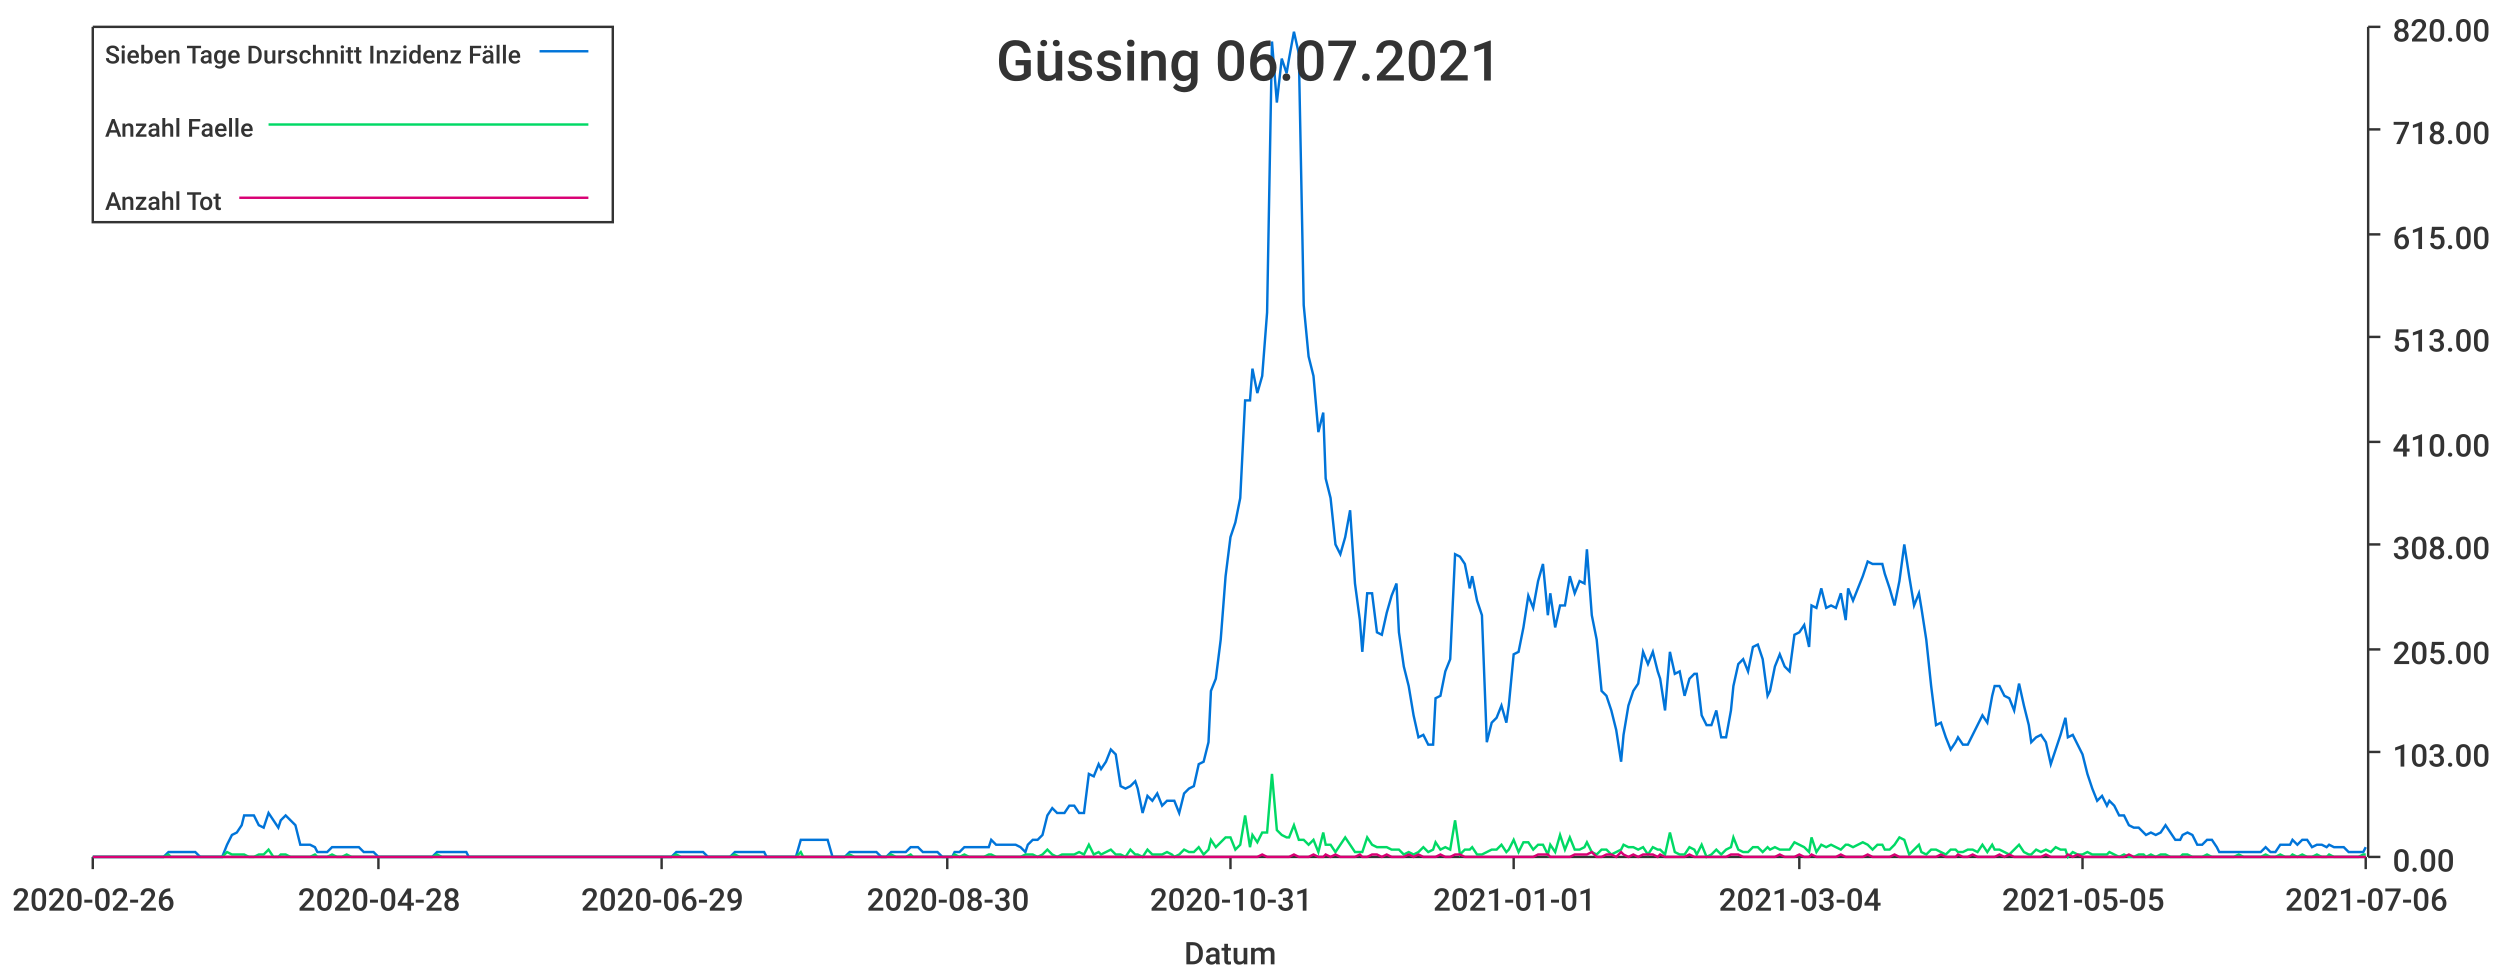
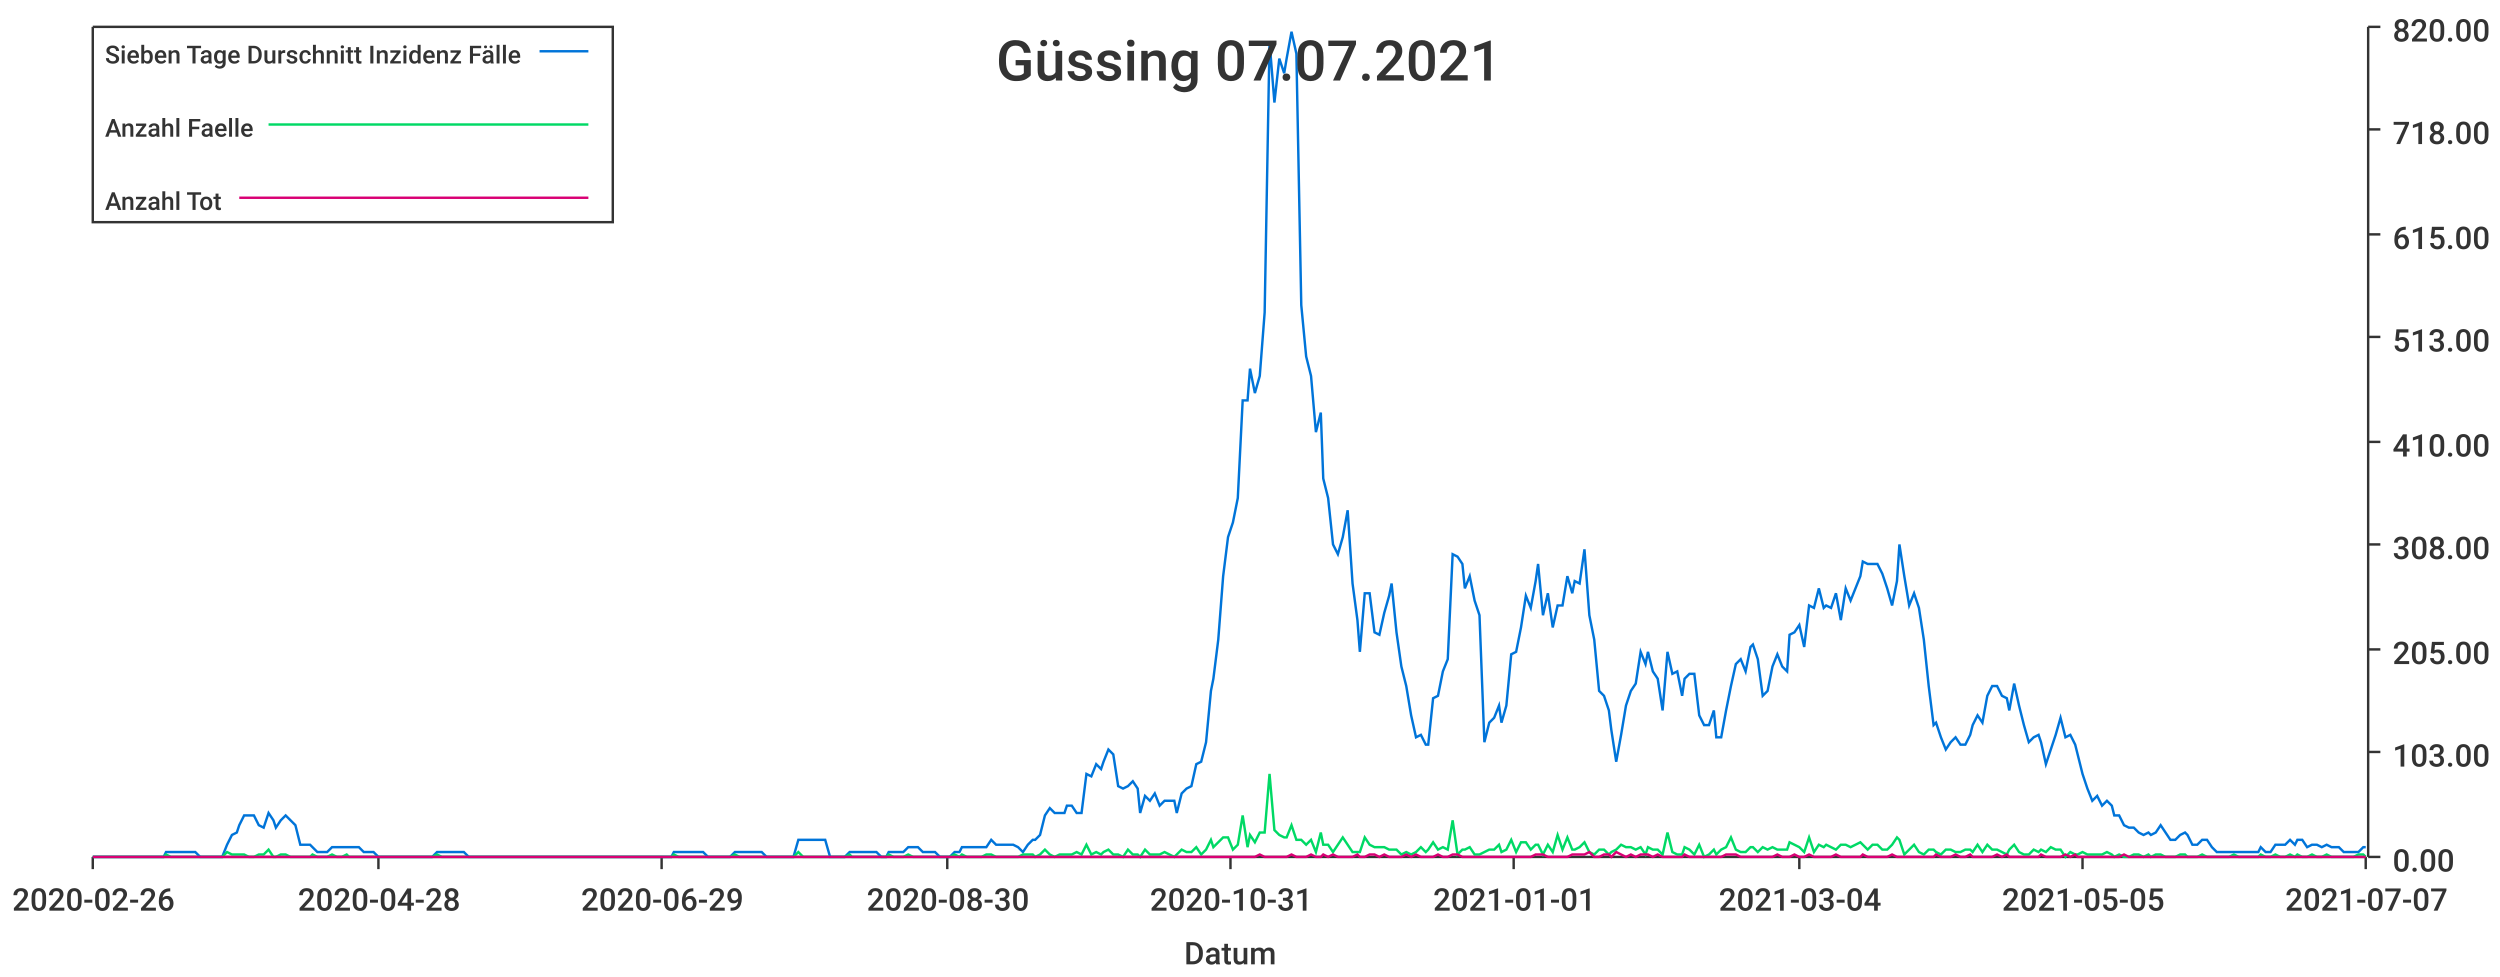
<svg xmlns="http://www.w3.org/2000/svg" width="1024" height="400">\n<path d="M 0 0 L 1024 0 L 1024 400 L 0 400 L 0 0" style="stroke-width:0;stroke:rgba(255,255,255,1.0);fill:rgba(255,255,255,1.0)" />
  <path d="M 38 11 L 969 11 L 969 351 L 38 351 L 38 11" style="stroke-width:0;stroke:rgba(255,255,255,1.0);fill:rgba(255,255,255,1.0)" />
  <path d="M 38 351 L 969 351" style="stroke-width:1;stroke:rgba(51,51,51,1.0);fill:none" />
  <path d="M 38 351 L 38 356" style="stroke-width:1;stroke:rgba(51,51,51,1.0);fill:none" />
  <text x="5" y="373" style="stroke-width:0;stroke:none;fill:rgba(51,51,51,1.0);font-size:12.8px;font-family:'Roboto Medium',sans-serif">2020-02-26</text>
  <path d="M 155 351 L 155 356" style="stroke-width:1;stroke:rgba(51,51,51,1.0);fill:none" />
  <text x="122" y="373" style="stroke-width:0;stroke:none;fill:rgba(51,51,51,1.0);font-size:12.8px;font-family:'Roboto Medium',sans-serif">2020-04-28</text>
  <path d="M 271 351 L 271 356" style="stroke-width:1;stroke:rgba(51,51,51,1.0);fill:none" />
  <text x="238" y="373" style="stroke-width:0;stroke:none;fill:rgba(51,51,51,1.0);font-size:12.8px;font-family:'Roboto Medium',sans-serif">2020-06-29</text>
  <path d="M 388 351 L 388 356" style="stroke-width:1;stroke:rgba(51,51,51,1.0);fill:none" />
  <text x="355" y="373" style="stroke-width:0;stroke:none;fill:rgba(51,51,51,1.0);font-size:12.8px;font-family:'Roboto Medium',sans-serif">2020-08-30</text>
  <path d="M 504 351 L 504 356" style="stroke-width:1;stroke:rgba(51,51,51,1.0);fill:none" />
  <text x="471" y="373" style="stroke-width:0;stroke:none;fill:rgba(51,51,51,1.0);font-size:12.8px;font-family:'Roboto Medium',sans-serif">2020-10-31</text>
  <path d="M 620 351 L 620 356" style="stroke-width:1;stroke:rgba(51,51,51,1.0);fill:none" />
  <text x="587" y="373" style="stroke-width:0;stroke:none;fill:rgba(51,51,51,1.0);font-size:12.8px;font-family:'Roboto Medium',sans-serif">2021-01-01</text>
  <path d="M 737 351 L 737 356" style="stroke-width:1;stroke:rgba(51,51,51,1.0);fill:none" />
  <text x="704" y="373" style="stroke-width:0;stroke:none;fill:rgba(51,51,51,1.0);font-size:12.8px;font-family:'Roboto Medium',sans-serif">2021-03-04</text>
  <path d="M 853 351 L 853 356" style="stroke-width:1;stroke:rgba(51,51,51,1.0);fill:none" />
  <text x="820" y="373" style="stroke-width:0;stroke:none;fill:rgba(51,51,51,1.0);font-size:12.8px;font-family:'Roboto Medium',sans-serif">2021-05-05</text>
  <path d="M 969 351 L 969 356" style="stroke-width:1;stroke:rgba(51,51,51,1.0);fill:none" />
-   <text x="936" y="373" style="stroke-width:0;stroke:none;fill:rgba(51,51,51,1.0);font-size:12.8px;font-family:'Roboto Medium',sans-serif">2021-07-06</text>
+   <text x="936" y="373" style="stroke-width:0;stroke:none;fill:rgba(51,51,51,1.0);font-size:12.8px;font-family:'Roboto Medium',sans-serif">2021-07-07</text>
  <text x="485" y="395" style="stroke-width:0;stroke:none;fill:rgba(51,51,51,1.0);font-size:12.8px;font-family:'Roboto Medium',sans-serif">Datum</text>
  <path d="M 970 351 L 970 11" style="stroke-width:1;stroke:rgba(51,51,51,1.0);fill:none" />
  <path d="M 970 351 L 975 351" style="stroke-width:1;stroke:rgba(51,51,51,1.0);fill:none" />
  <text x="980" y="357" style="stroke-width:0;stroke:none;fill:rgba(51,51,51,1.0);font-size:12.8px;font-family:'Roboto Medium',sans-serif">0.00</text>
  <path d="M 970 308 L 975 308" style="stroke-width:1;stroke:rgba(51,51,51,1.0);fill:none" />
  <text x="980" y="314" style="stroke-width:0;stroke:none;fill:rgba(51,51,51,1.0);font-size:12.8px;font-family:'Roboto Medium',sans-serif">103.00</text>
  <path d="M 970 266 L 975 266" style="stroke-width:1;stroke:rgba(51,51,51,1.0);fill:none" />
  <text x="980" y="272" style="stroke-width:0;stroke:none;fill:rgba(51,51,51,1.0);font-size:12.8px;font-family:'Roboto Medium',sans-serif">205.00</text>
  <path d="M 970 223 L 975 223" style="stroke-width:1;stroke:rgba(51,51,51,1.0);fill:none" />
  <text x="980" y="229" style="stroke-width:0;stroke:none;fill:rgba(51,51,51,1.0);font-size:12.8px;font-family:'Roboto Medium',sans-serif">308.00</text>
  <path d="M 970 181 L 975 181" style="stroke-width:1;stroke:rgba(51,51,51,1.0);fill:none" />
  <text x="980" y="187" style="stroke-width:0;stroke:none;fill:rgba(51,51,51,1.0);font-size:12.8px;font-family:'Roboto Medium',sans-serif">410.00</text>
  <path d="M 970 138 L 975 138" style="stroke-width:1;stroke:rgba(51,51,51,1.0);fill:none" />
  <text x="980" y="144" style="stroke-width:0;stroke:none;fill:rgba(51,51,51,1.0);font-size:12.8px;font-family:'Roboto Medium',sans-serif">513.00</text>
  <path d="M 970 96 L 975 96" style="stroke-width:1;stroke:rgba(51,51,51,1.0);fill:none" />
  <text x="980" y="102" style="stroke-width:0;stroke:none;fill:rgba(51,51,51,1.0);font-size:12.8px;font-family:'Roboto Medium',sans-serif">615.00</text>
  <path d="M 970 53 L 975 53" style="stroke-width:1;stroke:rgba(51,51,51,1.0);fill:none" />
  <text x="980" y="59" style="stroke-width:0;stroke:none;fill:rgba(51,51,51,1.0);font-size:12.8px;font-family:'Roboto Medium',sans-serif">718.00</text>
  <path d="M 970 11 L 975 11" style="stroke-width:1;stroke:rgba(51,51,51,1.0);fill:none" />
  <text x="980" y="17" style="stroke-width:0;stroke:none;fill:rgba(51,51,51,1.0);font-size:12.8px;font-family:'Roboto Medium',sans-serif">820.00</text>
-   <path d="M 38 351 L 40 351 L 42 351 L 44 351 L 46 351 L 48 351 L 50 351 L 52 351 L 54 351 L 55 351 L 57 351 L 59 351 L 61 351 L 63 351 L 65 351 L 67 351 L 69 349 L 70 349 L 72 349 L 74 349 L 76 349 L 78 349 L 80 349 L 82 351 L 84 351 L 85 351 L 87 351 L 89 351 L 91 351 L 93 346 L 95 342 L 97 341 L 99 338 L 100 334 L 102 334 L 104 334 L 106 338 L 108 339 L 110 333 L 112 336 L 114 339 L 115 336 L 117 334 L 119 336 L 121 338 L 123 346 L 125 346 L 127 346 L 129 347 L 130 349 L 132 349 L 134 349 L 136 347 L 138 347 L 140 347 L 142 347 L 144 347 L 145 347 L 147 347 L 149 349 L 151 349 L 153 349 L 155 351 L 157 351 L 159 351 L 161 351 L 162 351 L 164 351 L 166 351 L 168 351 L 170 351 L 172 351 L 174 351 L 176 351 L 177 351 L 179 349 L 181 349 L 183 349 L 185 349 L 187 349 L 189 349 L 191 349 L 192 351 L 194 351 L 196 351 L 198 351 L 200 351 L 202 351 L 204 351 L 206 351 L 207 351 L 209 351 L 211 351 L 213 351 L 215 351 L 217 351 L 219 351 L 221 351 L 222 351 L 224 351 L 226 351 L 228 351 L 230 351 L 232 351 L 234 351 L 236 351 L 237 351 L 239 351 L 241 351 L 243 351 L 245 351 L 247 351 L 249 351 L 251 351 L 252 351 L 254 351 L 256 351 L 258 351 L 260 351 L 262 351 L 264 351 L 266 351 L 267 351 L 269 351 L 271 351 L 273 351 L 275 351 L 277 349 L 279 349 L 281 349 L 283 349 L 284 349 L 286 349 L 288 349 L 290 351 L 292 351 L 294 351 L 296 351 L 298 351 L 299 351 L 301 349 L 303 349 L 305 349 L 307 349 L 309 349 L 311 349 L 313 349 L 314 351 L 316 351 L 318 351 L 320 351 L 322 351 L 324 351 L 326 351 L 328 344 L 329 344 L 331 344 L 333 344 L 335 344 L 337 344 L 339 344 L 341 351 L 343 351 L 344 351 L 346 351 L 348 349 L 350 349 L 352 349 L 354 349 L 356 349 L 358 349 L 359 349 L 361 351 L 363 351 L 365 349 L 367 349 L 369 349 L 371 349 L 373 347 L 374 347 L 376 347 L 378 349 L 380 349 L 382 349 L 384 349 L 386 351 L 388 351 L 390 351 L 391 349 L 393 349 L 395 347 L 397 347 L 399 347 L 401 347 L 403 347 L 405 347 L 406 344 L 408 346 L 410 346 L 412 346 L 414 346 L 416 346 L 418 347 L 420 349 L 421 346 L 423 344 L 425 344 L 427 342 L 429 334 L 431 331 L 433 333 L 435 333 L 436 333 L 438 330 L 440 330 L 442 333 L 444 333 L 446 317 L 448 318 L 450 313 L 451 315 L 453 312 L 455 307 L 457 309 L 459 322 L 461 323 L 463 322 L 465 320 L 466 323 L 468 333 L 470 326 L 472 328 L 474 325 L 476 330 L 478 328 L 480 328 L 481 328 L 483 333 L 485 325 L 487 323 L 489 322 L 491 313 L 493 312 L 495 304 L 496 283 L 498 278 L 500 262 L 502 236 L 504 220 L 506 214 L 508 204 L 510 164 L 512 164 L 513 151 L 515 161 L 517 154 L 519 128 L 521 17 L 523 42 L 525 24 L 527 30 L 528 24 L 530 13 L 532 22 L 534 125 L 536 146 L 538 154 L 540 177 L 542 169 L 543 196 L 545 204 L 547 223 L 549 227 L 551 220 L 553 209 L 555 239 L 557 254 L 558 267 L 560 243 L 562 243 L 564 259 L 566 260 L 568 251 L 570 244 L 572 239 L 573 259 L 575 273 L 577 281 L 579 293 L 581 302 L 583 301 L 585 305 L 587 305 L 588 286 L 590 285 L 592 275 L 594 270 L 596 227 L 598 228 L 600 231 L 602 241 L 603 236 L 605 246 L 607 252 L 609 304 L 611 296 L 613 294 L 615 289 L 617 296 L 618 289 L 620 268 L 622 267 L 624 257 L 626 244 L 628 249 L 630 238 L 632 231 L 634 252 L 635 243 L 637 257 L 639 248 L 641 248 L 643 236 L 645 243 L 647 238 L 649 239 L 650 225 L 652 252 L 654 262 L 656 283 L 658 285 L 660 291 L 662 299 L 664 312 L 665 301 L 667 289 L 669 283 L 671 280 L 673 267 L 675 272 L 677 267 L 679 275 L 680 278 L 682 291 L 684 267 L 686 276 L 688 275 L 690 285 L 692 278 L 694 276 L 695 276 L 697 293 L 699 297 L 701 297 L 703 291 L 705 302 L 707 302 L 709 291 L 710 281 L 712 272 L 714 270 L 716 275 L 718 265 L 720 264 L 722 270 L 724 285 L 725 283 L 727 273 L 729 268 L 731 273 L 733 275 L 735 260 L 737 259 L 739 256 L 741 265 L 742 248 L 744 249 L 746 241 L 748 249 L 750 248 L 752 249 L 754 243 L 756 254 L 757 241 L 759 246 L 761 241 L 763 236 L 765 230 L 767 231 L 769 231 L 771 231 L 772 235 L 774 241 L 776 248 L 778 238 L 780 223 L 782 236 L 784 248 L 786 243 L 787 249 L 789 262 L 791 281 L 793 297 L 795 296 L 797 302 L 799 307 L 801 304 L 802 302 L 804 305 L 806 305 L 808 301 L 810 297 L 812 293 L 814 296 L 816 285 L 817 281 L 819 281 L 821 285 L 823 286 L 825 291 L 827 280 L 829 289 L 831 297 L 832 304 L 834 302 L 836 301 L 838 304 L 840 313 L 842 307 L 844 301 L 846 294 L 847 302 L 849 301 L 851 305 L 853 309 L 855 317 L 857 323 L 859 328 L 861 326 L 863 330 L 864 328 L 866 330 L 868 334 L 870 334 L 872 338 L 874 339 L 876 339 L 878 341 L 879 342 L 881 341 L 883 342 L 885 341 L 887 338 L 889 341 L 891 344 L 893 344 L 894 342 L 896 341 L 898 342 L 900 346 L 902 346 L 904 344 L 906 344 L 908 347 L 909 349 L 911 349 L 913 349 L 915 349 L 917 349 L 919 349 L 921 349 L 923 349 L 924 349 L 926 349 L 928 347 L 930 349 L 932 349 L 934 346 L 936 346 L 938 346 L 939 344 L 941 346 L 943 344 L 945 344 L 947 347 L 949 346 L 951 346 L 953 347 L 954 346 L 956 347 L 958 347 L 960 347 L 962 349 L 964 349 L 966 349 L 968 349 L 969 347" style="stroke-width:1;stroke:rgba(0,116,217,1.0);fill:none" />
-   <path d="M 38 351 L 40 351 L 42 351 L 44 351 L 46 351 L 48 351 L 50 351 L 52 351 L 54 351 L 55 351 L 57 351 L 59 351 L 61 351 L 63 351 L 65 351 L 67 351 L 69 350 L 70 351 L 72 351 L 74 351 L 76 351 L 78 351 L 80 351 L 82 351 L 84 351 L 85 351 L 87 351 L 89 351 L 91 351 L 93 349 L 95 350 L 97 350 L 99 350 L 100 350 L 102 351 L 104 351 L 106 350 L 108 350 L 110 348 L 112 351 L 114 351 L 115 350 L 117 350 L 119 351 L 121 351 L 123 351 L 125 351 L 127 351 L 129 350 L 130 351 L 132 351 L 134 351 L 136 350 L 138 351 L 140 351 L 142 350 L 144 351 L 145 351 L 147 351 L 149 351 L 151 351 L 153 351 L 155 351 L 157 351 L 159 351 L 161 351 L 162 351 L 164 351 L 166 351 L 168 351 L 170 351 L 172 351 L 174 351 L 176 351 L 177 351 L 179 350 L 181 351 L 183 351 L 185 351 L 187 351 L 189 351 L 191 351 L 192 351 L 194 351 L 196 351 L 198 351 L 200 351 L 202 351 L 204 351 L 206 351 L 207 351 L 209 351 L 211 351 L 213 351 L 215 351 L 217 351 L 219 351 L 221 351 L 222 351 L 224 351 L 226 351 L 228 351 L 230 351 L 232 351 L 234 351 L 236 351 L 237 351 L 239 351 L 241 351 L 243 351 L 245 351 L 247 351 L 249 351 L 251 351 L 252 351 L 254 351 L 256 351 L 258 351 L 260 351 L 262 351 L 264 351 L 266 351 L 267 351 L 269 351 L 271 351 L 273 351 L 275 351 L 277 350 L 279 351 L 281 351 L 283 351 L 284 351 L 286 351 L 288 351 L 290 351 L 292 351 L 294 351 L 296 351 L 298 351 L 299 351 L 301 350 L 303 351 L 305 351 L 307 351 L 309 351 L 311 351 L 313 351 L 314 351 L 316 351 L 318 351 L 320 351 L 322 351 L 324 351 L 326 351 L 328 349 L 329 351 L 331 351 L 333 351 L 335 351 L 337 351 L 339 351 L 341 351 L 343 351 L 344 351 L 346 351 L 348 350 L 350 351 L 352 351 L 354 351 L 356 351 L 358 351 L 359 351 L 361 351 L 363 351 L 365 350 L 367 351 L 369 351 L 371 351 L 373 350 L 374 351 L 376 351 L 378 351 L 380 351 L 382 351 L 384 351 L 386 351 L 388 351 L 390 351 L 391 350 L 393 351 L 395 350 L 397 351 L 399 351 L 401 351 L 403 351 L 405 350 L 406 350 L 408 351 L 410 351 L 412 351 L 414 351 L 416 351 L 418 351 L 420 350 L 421 350 L 423 350 L 425 351 L 427 350 L 429 348 L 431 350 L 433 351 L 435 350 L 436 350 L 438 350 L 440 350 L 442 349 L 444 350 L 446 346 L 448 350 L 450 349 L 451 350 L 453 349 L 455 348 L 457 350 L 459 350 L 461 351 L 463 348 L 465 350 L 466 350 L 468 351 L 470 348 L 472 350 L 474 350 L 476 350 L 478 349 L 480 350 L 481 351 L 483 350 L 485 348 L 487 349 L 489 349 L 491 347 L 493 350 L 495 348 L 496 344 L 498 347 L 500 345 L 502 343 L 504 343 L 506 348 L 508 346 L 510 334 L 512 347 L 513 342 L 515 345 L 517 341 L 519 341 L 521 317 L 523 340 L 525 342 L 527 343 L 528 343 L 530 338 L 532 344 L 534 344 L 536 346 L 538 344 L 540 349 L 542 341 L 543 346 L 545 346 L 547 349 L 549 346 L 551 343 L 553 346 L 555 349 L 557 349 L 558 349 L 560 343 L 562 346 L 564 347 L 566 347 L 568 347 L 570 348 L 572 348 L 573 348 L 575 350 L 577 349 L 579 350 L 581 349 L 583 347 L 585 349 L 587 348 L 588 345 L 590 348 L 592 347 L 594 348 L 596 336 L 598 350 L 600 348 L 602 348 L 603 347 L 605 350 L 607 350 L 609 349 L 611 348 L 613 348 L 615 346 L 617 349 L 618 348 L 620 344 L 622 349 L 624 345 L 626 345 L 628 348 L 630 346 L 632 346 L 634 350 L 635 346 L 637 349 L 639 342 L 641 348 L 643 343 L 645 348 L 647 348 L 649 347 L 650 345 L 652 349 L 654 350 L 656 348 L 658 348 L 660 350 L 662 349 L 664 348 L 665 346 L 667 347 L 669 347 L 671 348 L 673 347 L 675 350 L 677 347 L 679 348 L 680 348 L 682 350 L 684 341 L 686 349 L 688 350 L 690 350 L 692 347 L 694 348 L 695 350 L 697 346 L 699 351 L 701 350 L 703 348 L 705 350 L 707 348 L 709 347 L 710 343 L 712 348 L 714 349 L 716 349 L 718 347 L 720 347 L 722 349 L 724 347 L 725 348 L 727 347 L 729 348 L 731 348 L 733 348 L 735 345 L 737 346 L 739 347 L 741 349 L 742 343 L 744 349 L 746 346 L 748 347 L 750 346 L 752 347 L 754 348 L 756 346 L 757 346 L 759 347 L 761 346 L 763 345 L 765 346 L 767 348 L 769 346 L 771 346 L 772 348 L 774 348 L 776 346 L 778 343 L 780 344 L 782 350 L 784 348 L 786 346 L 787 349 L 789 350 L 791 348 L 793 348 L 795 349 L 797 350 L 799 348 L 801 348 L 802 349 L 804 349 L 806 348 L 808 348 L 810 349 L 812 346 L 814 349 L 816 346 L 817 348 L 819 348 L 821 349 L 823 350 L 825 348 L 827 346 L 829 349 L 831 350 L 832 350 L 834 348 L 836 349 L 838 348 L 840 349 L 842 347 L 844 348 L 846 348 L 847 351 L 849 349 L 851 350 L 853 350 L 855 349 L 857 350 L 859 350 L 861 350 L 863 350 L 864 349 L 866 350 L 868 351 L 870 350 L 872 351 L 874 351 L 876 350 L 878 350 L 879 351 L 881 350 L 883 351 L 885 350 L 887 350 L 889 351 L 891 351 L 893 351 L 894 350 L 896 350 L 898 351 L 900 351 L 902 351 L 904 350 L 906 351 L 908 351 L 909 351 L 911 351 L 913 351 L 915 351 L 917 350 L 919 351 L 921 351 L 923 351 L 924 351 L 926 351 L 928 350 L 930 351 L 932 351 L 934 350 L 936 351 L 938 351 L 939 350 L 941 351 L 943 350 L 945 351 L 947 351 L 949 350 L 951 351 L 953 351 L 954 350 L 956 351 L 958 351 L 960 351 L 962 351 L 964 351 L 966 351 L 968 350 L 969 350" style="stroke-width:1;stroke:rgba(0,217,101,1.0);fill:none" />
-   <path d="M 38 351 L 40 351 L 42 351 L 44 351 L 46 351 L 48 351 L 50 351 L 52 351 L 54 351 L 55 351 L 57 351 L 59 351 L 61 351 L 63 351 L 65 351 L 67 351 L 69 351 L 70 351 L 72 351 L 74 351 L 76 351 L 78 351 L 80 351 L 82 351 L 84 351 L 85 351 L 87 351 L 89 351 L 91 351 L 93 351 L 95 351 L 97 351 L 99 351 L 100 351 L 102 351 L 104 351 L 106 351 L 108 351 L 110 351 L 112 351 L 114 351 L 115 351 L 117 351 L 119 351 L 121 351 L 123 351 L 125 351 L 127 351 L 129 351 L 130 351 L 132 351 L 134 351 L 136 351 L 138 351 L 140 351 L 142 351 L 144 351 L 145 351 L 147 351 L 149 351 L 151 351 L 153 351 L 155 351 L 157 351 L 159 351 L 161 351 L 162 351 L 164 351 L 166 351 L 168 351 L 170 351 L 172 351 L 174 351 L 176 351 L 177 351 L 179 351 L 181 351 L 183 351 L 185 351 L 187 351 L 189 351 L 191 351 L 192 351 L 194 351 L 196 351 L 198 351 L 200 351 L 202 351 L 204 351 L 206 351 L 207 351 L 209 351 L 211 351 L 213 351 L 215 351 L 217 351 L 219 351 L 221 351 L 222 351 L 224 351 L 226 351 L 228 351 L 230 351 L 232 351 L 234 351 L 236 351 L 237 351 L 239 351 L 241 351 L 243 351 L 245 351 L 247 351 L 249 351 L 251 351 L 252 351 L 254 351 L 256 351 L 258 351 L 260 351 L 262 351 L 264 351 L 266 351 L 267 351 L 269 351 L 271 351 L 273 351 L 275 351 L 277 351 L 279 351 L 281 351 L 283 351 L 284 351 L 286 351 L 288 351 L 290 351 L 292 351 L 294 351 L 296 351 L 298 351 L 299 351 L 301 351 L 303 351 L 305 351 L 307 351 L 309 351 L 311 351 L 313 351 L 314 351 L 316 351 L 318 351 L 320 351 L 322 351 L 324 351 L 326 351 L 328 351 L 329 351 L 331 351 L 333 351 L 335 351 L 337 351 L 339 351 L 341 351 L 343 351 L 344 351 L 346 351 L 348 351 L 350 351 L 352 351 L 354 351 L 356 351 L 358 351 L 359 351 L 361 351 L 363 351 L 365 351 L 367 351 L 369 351 L 371 351 L 373 351 L 374 351 L 376 351 L 378 351 L 380 351 L 382 351 L 384 351 L 386 351 L 388 351 L 390 351 L 391 351 L 393 351 L 395 351 L 397 351 L 399 351 L 401 351 L 403 351 L 405 351 L 406 351 L 408 351 L 410 351 L 412 351 L 414 351 L 416 351 L 418 351 L 420 351 L 421 351 L 423 351 L 425 351 L 427 351 L 429 351 L 431 351 L 433 351 L 435 351 L 436 351 L 438 351 L 440 351 L 442 351 L 444 351 L 446 351 L 448 351 L 450 351 L 451 351 L 453 351 L 455 351 L 457 351 L 459 351 L 461 351 L 463 351 L 465 351 L 466 351 L 468 351 L 470 351 L 472 351 L 474 351 L 476 351 L 478 351 L 480 351 L 481 351 L 483 351 L 485 351 L 487 351 L 489 351 L 491 351 L 493 351 L 495 351 L 496 351 L 498 351 L 500 351 L 502 351 L 504 351 L 506 351 L 508 351 L 510 351 L 512 351 L 513 351 L 515 351 L 517 350 L 519 351 L 521 351 L 523 351 L 525 351 L 527 351 L 528 351 L 530 350 L 532 351 L 534 351 L 536 351 L 538 350 L 540 351 L 542 351 L 543 350 L 545 351 L 547 350 L 549 351 L 551 351 L 553 351 L 555 351 L 557 350 L 558 351 L 560 351 L 562 350 L 564 350 L 566 351 L 568 350 L 570 351 L 572 351 L 573 351 L 575 351 L 577 350 L 579 351 L 581 350 L 583 351 L 585 351 L 587 351 L 588 351 L 590 350 L 592 351 L 594 351 L 596 350 L 598 350 L 600 351 L 602 351 L 603 351 L 605 351 L 607 351 L 609 351 L 611 351 L 613 351 L 615 351 L 617 351 L 618 351 L 620 351 L 622 351 L 624 351 L 626 351 L 628 351 L 630 350 L 632 350 L 634 350 L 635 351 L 637 351 L 639 351 L 641 351 L 643 351 L 645 350 L 647 350 L 649 350 L 650 350 L 652 349 L 654 351 L 656 351 L 658 350 L 660 350 L 662 351 L 664 349 L 665 350 L 667 351 L 669 350 L 671 351 L 673 350 L 675 350 L 677 350 L 679 351 L 680 350 L 682 351 L 684 351 L 686 351 L 688 351 L 690 351 L 692 350 L 694 351 L 695 351 L 697 351 L 699 351 L 701 351 L 703 351 L 705 351 L 707 351 L 709 350 L 710 350 L 712 350 L 714 351 L 716 351 L 718 351 L 720 351 L 722 351 L 724 351 L 725 351 L 727 351 L 729 350 L 731 351 L 733 351 L 735 351 L 737 350 L 739 351 L 741 351 L 742 350 L 744 351 L 746 351 L 748 351 L 750 351 L 752 351 L 754 350 L 756 351 L 757 351 L 759 351 L 761 351 L 763 351 L 765 350 L 767 351 L 769 351 L 771 351 L 772 351 L 774 351 L 776 350 L 778 351 L 780 351 L 782 351 L 784 351 L 786 351 L 787 351 L 789 351 L 791 351 L 793 351 L 795 350 L 797 351 L 799 351 L 801 351 L 802 350 L 804 351 L 806 351 L 808 350 L 810 351 L 812 351 L 814 351 L 816 351 L 817 351 L 819 350 L 821 351 L 823 350 L 825 351 L 827 351 L 829 351 L 831 351 L 832 351 L 834 351 L 836 351 L 838 350 L 840 351 L 842 351 L 844 351 L 846 351 L 847 350 L 849 351 L 851 350 L 853 351 L 855 351 L 857 351 L 859 351 L 861 351 L 863 351 L 864 351 L 866 351 L 868 351 L 870 351 L 872 350 L 874 351 L 876 351 L 878 351 L 879 351 L 881 351 L 883 351 L 885 351 L 887 351 L 889 351 L 891 351 L 893 351 L 894 351 L 896 351 L 898 351 L 900 351 L 902 351 L 904 351 L 906 351 L 908 351 L 909 351 L 911 351 L 913 351 L 915 351 L 917 351 L 919 351 L 921 351 L 923 351 L 924 351 L 926 351 L 928 351 L 930 351 L 932 351 L 934 351 L 936 351 L 938 351 L 939 351 L 941 351 L 943 351 L 945 351 L 947 351 L 949 351 L 951 351 L 953 351 L 954 351 L 956 351 L 958 351 L 960 351 L 962 351 L 964 351 L 966 351 L 968 351 L 969 351" style="stroke-width:1;stroke:rgba(217,0,116,1.0);fill:none" />
-   <text x="408" y="33" style="stroke-width:0;stroke:none;fill:rgba(51,51,51,1.0);font-size:23.0px;font-family:'Roboto Medium',sans-serif">Güssing 06.07.2021</text>
+   <path d="M 38 351 L 40 351 L 42 351 L 44 351 L 46 351 L 48 351 L 50 351 L 52 351 L 53 351 L 55 351 L 57 351 L 59 351 L 61 351 L 63 351 L 65 351 L 67 351 L 68 349 L 70 349 L 72 349 L 74 349 L 76 349 L 78 349 L 80 349 L 82 351 L 83 351 L 85 351 L 87 351 L 89 351 L 91 351 L 93 346 L 95 342 L 97 341 L 98 338 L 100 334 L 102 334 L 104 334 L 106 338 L 108 339 L 110 333 L 112 336 L 113 339 L 115 336 L 117 334 L 119 336 L 121 338 L 123 346 L 125 346 L 127 346 L 128 347 L 130 349 L 132 349 L 134 349 L 136 347 L 138 347 L 140 347 L 142 347 L 143 347 L 145 347 L 147 347 L 149 349 L 151 349 L 153 349 L 155 351 L 157 351 L 158 351 L 160 351 L 162 351 L 164 351 L 166 351 L 168 351 L 170 351 L 171 351 L 173 351 L 175 351 L 177 351 L 179 349 L 181 349 L 183 349 L 185 349 L 186 349 L 188 349 L 190 349 L 192 351 L 194 351 L 196 351 L 198 351 L 200 351 L 201 351 L 203 351 L 205 351 L 207 351 L 209 351 L 211 351 L 213 351 L 215 351 L 216 351 L 218 351 L 220 351 L 222 351 L 224 351 L 226 351 L 228 351 L 230 351 L 231 351 L 233 351 L 235 351 L 237 351 L 239 351 L 241 351 L 243 351 L 245 351 L 246 351 L 248 351 L 250 351 L 252 351 L 254 351 L 256 351 L 258 351 L 260 351 L 261 351 L 263 351 L 265 351 L 267 351 L 269 351 L 271 351 L 273 351 L 275 351 L 276 349 L 278 349 L 280 349 L 282 349 L 284 349 L 286 349 L 288 349 L 290 351 L 291 351 L 293 351 L 295 351 L 297 351 L 299 351 L 301 349 L 303 349 L 304 349 L 306 349 L 308 349 L 310 349 L 312 349 L 314 351 L 316 351 L 318 351 L 319 351 L 321 351 L 323 351 L 325 351 L 327 344 L 329 344 L 331 344 L 333 344 L 334 344 L 336 344 L 338 344 L 340 351 L 342 351 L 344 351 L 346 351 L 348 349 L 349 349 L 351 349 L 353 349 L 355 349 L 357 349 L 359 349 L 361 351 L 363 351 L 364 349 L 366 349 L 368 349 L 370 349 L 372 347 L 374 347 L 376 347 L 378 349 L 379 349 L 381 349 L 383 349 L 385 351 L 387 351 L 389 351 L 391 349 L 393 349 L 394 347 L 396 347 L 398 347 L 400 347 L 402 347 L 404 347 L 406 344 L 408 346 L 409 346 L 411 346 L 413 346 L 415 346 L 417 347 L 419 349 L 421 346 L 423 344 L 424 344 L 426 342 L 428 334 L 430 331 L 432 333 L 434 333 L 436 333 L 437 330 L 439 330 L 441 333 L 443 333 L 445 317 L 447 318 L 449 313 L 451 315 L 452 312 L 454 307 L 456 309 L 458 322 L 460 323 L 462 322 L 464 320 L 466 323 L 467 333 L 469 326 L 471 328 L 473 325 L 475 330 L 477 328 L 479 328 L 481 328 L 482 333 L 484 325 L 486 323 L 488 322 L 490 313 L 492 312 L 494 304 L 496 283 L 497 278 L 499 262 L 501 236 L 503 220 L 505 214 L 507 204 L 509 164 L 511 164 L 512 151 L 514 161 L 516 154 L 518 128 L 520 17 L 522 42 L 524 24 L 526 30 L 527 24 L 529 13 L 531 22 L 533 125 L 535 146 L 537 154 L 539 177 L 541 169 L 542 196 L 544 204 L 546 223 L 548 227 L 550 220 L 552 209 L 554 239 L 556 254 L 557 267 L 559 243 L 561 243 L 563 259 L 565 260 L 567 251 L 569 244 L 570 239 L 572 259 L 574 273 L 576 281 L 578 293 L 580 302 L 582 301 L 584 305 L 585 305 L 587 286 L 589 285 L 591 275 L 593 270 L 595 227 L 597 228 L 599 231 L 600 241 L 602 236 L 604 246 L 606 252 L 608 304 L 610 296 L 612 294 L 614 289 L 615 296 L 617 289 L 619 268 L 621 267 L 623 257 L 625 244 L 627 249 L 629 238 L 630 231 L 632 252 L 634 243 L 636 257 L 638 248 L 640 248 L 642 236 L 644 243 L 645 238 L 647 239 L 649 225 L 651 252 L 653 262 L 655 283 L 657 285 L 659 291 L 660 299 L 662 312 L 664 301 L 666 289 L 668 283 L 670 280 L 672 267 L 674 272 L 675 267 L 677 275 L 679 278 L 681 291 L 683 267 L 685 276 L 687 275 L 689 285 L 690 278 L 692 276 L 694 276 L 696 293 L 698 297 L 700 297 L 702 291 L 703 302 L 705 302 L 707 291 L 709 281 L 711 272 L 713 270 L 715 275 L 717 265 L 718 264 L 720 270 L 722 285 L 724 283 L 726 273 L 728 268 L 730 273 L 732 275 L 733 260 L 735 259 L 737 256 L 739 265 L 741 248 L 743 249 L 745 241 L 747 249 L 748 248 L 750 249 L 752 243 L 754 254 L 756 241 L 758 246 L 760 241 L 762 236 L 763 230 L 765 231 L 767 231 L 769 231 L 771 235 L 773 241 L 775 248 L 777 238 L 778 223 L 780 236 L 782 248 L 784 243 L 786 249 L 788 262 L 790 281 L 792 297 L 793 296 L 795 302 L 797 307 L 799 304 L 801 302 L 803 305 L 805 305 L 807 301 L 808 297 L 810 293 L 812 296 L 814 285 L 816 281 L 818 281 L 820 285 L 822 286 L 823 291 L 825 280 L 827 289 L 829 297 L 831 304 L 833 302 L 835 301 L 836 304 L 838 313 L 840 307 L 842 301 L 844 294 L 846 302 L 848 301 L 850 305 L 851 309 L 853 317 L 855 323 L 857 328 L 859 326 L 861 330 L 863 328 L 865 330 L 866 334 L 868 334 L 870 338 L 872 339 L 874 339 L 876 341 L 878 342 L 880 341 L 881 342 L 883 341 L 885 338 L 887 341 L 889 344 L 891 344 L 893 342 L 895 341 L 896 342 L 898 346 L 900 346 L 902 344 L 904 344 L 906 347 L 908 349 L 910 349 L 911 349 L 913 349 L 915 349 L 917 349 L 919 349 L 921 349 L 923 349 L 925 349 L 926 347 L 928 349 L 930 349 L 932 346 L 934 346 L 936 346 L 938 344 L 940 346 L 941 344 L 943 344 L 945 347 L 947 346 L 949 346 L 951 347 L 953 346 L 955 347 L 956 347 L 958 347 L 960 349 L 962 349 L 964 349 L 966 349 L 968 347 L 969 347" style="stroke-width:1;stroke:rgba(0,116,217,1.0);fill:none" />
+   <path d="M 38 351 L 40 351 L 42 351 L 44 351 L 46 351 L 48 351 L 50 351 L 52 351 L 53 351 L 55 351 L 57 351 L 59 351 L 61 351 L 63 351 L 65 351 L 67 351 L 68 350 L 70 351 L 72 351 L 74 351 L 76 351 L 78 351 L 80 351 L 82 351 L 83 351 L 85 351 L 87 351 L 89 351 L 91 351 L 93 349 L 95 350 L 97 350 L 98 350 L 100 350 L 102 351 L 104 351 L 106 350 L 108 350 L 110 348 L 112 351 L 113 351 L 115 350 L 117 350 L 119 351 L 121 351 L 123 351 L 125 351 L 127 351 L 128 350 L 130 351 L 132 351 L 134 351 L 136 350 L 138 351 L 140 351 L 142 350 L 143 351 L 145 351 L 147 351 L 149 351 L 151 351 L 153 351 L 155 351 L 157 351 L 158 351 L 160 351 L 162 351 L 164 351 L 166 351 L 168 351 L 170 351 L 171 351 L 173 351 L 175 351 L 177 351 L 179 350 L 181 351 L 183 351 L 185 351 L 186 351 L 188 351 L 190 351 L 192 351 L 194 351 L 196 351 L 198 351 L 200 351 L 201 351 L 203 351 L 205 351 L 207 351 L 209 351 L 211 351 L 213 351 L 215 351 L 216 351 L 218 351 L 220 351 L 222 351 L 224 351 L 226 351 L 228 351 L 230 351 L 231 351 L 233 351 L 235 351 L 237 351 L 239 351 L 241 351 L 243 351 L 245 351 L 246 351 L 248 351 L 250 351 L 252 351 L 254 351 L 256 351 L 258 351 L 260 351 L 261 351 L 263 351 L 265 351 L 267 351 L 269 351 L 271 351 L 273 351 L 275 351 L 276 350 L 278 351 L 280 351 L 282 351 L 284 351 L 286 351 L 288 351 L 290 351 L 291 351 L 293 351 L 295 351 L 297 351 L 299 351 L 301 350 L 303 351 L 304 351 L 306 351 L 308 351 L 310 351 L 312 351 L 314 351 L 316 351 L 318 351 L 319 351 L 321 351 L 323 351 L 325 351 L 327 349 L 329 351 L 331 351 L 333 351 L 334 351 L 336 351 L 338 351 L 340 351 L 342 351 L 344 351 L 346 351 L 348 350 L 349 351 L 351 351 L 353 351 L 355 351 L 357 351 L 359 351 L 361 351 L 363 351 L 364 350 L 366 351 L 368 351 L 370 351 L 372 350 L 374 351 L 376 351 L 378 351 L 379 351 L 381 351 L 383 351 L 385 351 L 387 351 L 389 351 L 391 350 L 393 351 L 394 350 L 396 351 L 398 351 L 400 351 L 402 351 L 404 350 L 406 350 L 408 351 L 409 351 L 411 351 L 413 351 L 415 351 L 417 351 L 419 350 L 421 350 L 423 350 L 424 351 L 426 350 L 428 348 L 430 350 L 432 351 L 434 350 L 436 350 L 437 350 L 439 350 L 441 349 L 443 350 L 445 346 L 447 350 L 449 349 L 451 350 L 452 349 L 454 348 L 456 350 L 458 350 L 460 351 L 462 348 L 464 350 L 466 350 L 467 351 L 469 348 L 471 350 L 473 350 L 475 350 L 477 349 L 479 350 L 481 351 L 482 350 L 484 348 L 486 349 L 488 349 L 490 347 L 492 350 L 494 348 L 496 344 L 497 347 L 499 345 L 501 343 L 503 343 L 505 348 L 507 346 L 509 334 L 511 347 L 512 342 L 514 345 L 516 341 L 518 341 L 520 317 L 522 340 L 524 342 L 526 343 L 527 343 L 529 338 L 531 344 L 533 344 L 535 346 L 537 344 L 539 349 L 541 341 L 542 346 L 544 346 L 546 349 L 548 346 L 550 343 L 552 346 L 554 349 L 556 349 L 557 349 L 559 343 L 561 346 L 563 347 L 565 347 L 567 347 L 569 348 L 570 348 L 572 348 L 574 350 L 576 349 L 578 350 L 580 349 L 582 347 L 584 349 L 585 348 L 587 345 L 589 348 L 591 347 L 593 348 L 595 336 L 597 350 L 599 348 L 600 348 L 602 347 L 604 350 L 606 350 L 608 349 L 610 348 L 612 348 L 614 346 L 615 349 L 617 348 L 619 344 L 621 349 L 623 345 L 625 345 L 627 348 L 629 346 L 630 346 L 632 350 L 634 346 L 636 349 L 638 342 L 640 348 L 642 343 L 644 348 L 645 348 L 647 347 L 649 345 L 651 349 L 653 350 L 655 348 L 657 348 L 659 350 L 660 349 L 662 348 L 664 346 L 666 347 L 668 347 L 670 348 L 672 347 L 674 350 L 675 347 L 677 348 L 679 348 L 681 350 L 683 341 L 685 349 L 687 350 L 689 350 L 690 347 L 692 348 L 694 350 L 696 346 L 698 351 L 700 350 L 702 348 L 703 350 L 705 348 L 707 347 L 709 343 L 711 348 L 713 349 L 715 349 L 717 347 L 718 347 L 720 349 L 722 347 L 724 348 L 726 347 L 728 348 L 730 348 L 732 348 L 733 345 L 735 346 L 737 347 L 739 349 L 741 343 L 743 349 L 745 346 L 747 347 L 748 346 L 750 347 L 752 348 L 754 346 L 756 346 L 758 347 L 760 346 L 762 345 L 763 346 L 765 348 L 767 346 L 769 346 L 771 348 L 773 348 L 775 346 L 777 343 L 778 344 L 780 350 L 782 348 L 784 346 L 786 349 L 788 350 L 790 348 L 792 348 L 793 349 L 795 350 L 797 348 L 799 348 L 801 349 L 803 349 L 805 348 L 807 348 L 808 349 L 810 346 L 812 349 L 814 346 L 816 348 L 818 348 L 820 349 L 822 350 L 823 348 L 825 346 L 827 349 L 829 350 L 831 350 L 833 348 L 835 349 L 836 348 L 838 349 L 840 347 L 842 348 L 844 348 L 846 351 L 848 349 L 850 350 L 851 350 L 853 349 L 855 350 L 857 350 L 859 350 L 861 350 L 863 349 L 865 350 L 866 351 L 868 350 L 870 351 L 872 351 L 874 350 L 876 350 L 878 351 L 880 350 L 881 351 L 883 350 L 885 350 L 887 351 L 889 351 L 891 351 L 893 350 L 895 350 L 896 351 L 898 351 L 900 351 L 902 350 L 904 351 L 906 351 L 908 351 L 910 351 L 911 351 L 913 351 L 915 350 L 917 351 L 919 351 L 921 351 L 923 351 L 925 351 L 926 350 L 928 351 L 930 351 L 932 350 L 934 351 L 936 351 L 938 350 L 940 351 L 941 350 L 943 351 L 945 351 L 947 350 L 949 351 L 951 351 L 953 350 L 955 351 L 956 351 L 958 351 L 960 351 L 962 351 L 964 351 L 966 350 L 968 350 L 969 351" style="stroke-width:1;stroke:rgba(0,217,101,1.0);fill:none" />
+   <path d="M 38 351 L 40 351 L 42 351 L 44 351 L 46 351 L 48 351 L 50 351 L 52 351 L 53 351 L 55 351 L 57 351 L 59 351 L 61 351 L 63 351 L 65 351 L 67 351 L 68 351 L 70 351 L 72 351 L 74 351 L 76 351 L 78 351 L 80 351 L 82 351 L 83 351 L 85 351 L 87 351 L 89 351 L 91 351 L 93 351 L 95 351 L 97 351 L 98 351 L 100 351 L 102 351 L 104 351 L 106 351 L 108 351 L 110 351 L 112 351 L 113 351 L 115 351 L 117 351 L 119 351 L 121 351 L 123 351 L 125 351 L 127 351 L 128 351 L 130 351 L 132 351 L 134 351 L 136 351 L 138 351 L 140 351 L 142 351 L 143 351 L 145 351 L 147 351 L 149 351 L 151 351 L 153 351 L 155 351 L 157 351 L 158 351 L 160 351 L 162 351 L 164 351 L 166 351 L 168 351 L 170 351 L 171 351 L 173 351 L 175 351 L 177 351 L 179 351 L 181 351 L 183 351 L 185 351 L 186 351 L 188 351 L 190 351 L 192 351 L 194 351 L 196 351 L 198 351 L 200 351 L 201 351 L 203 351 L 205 351 L 207 351 L 209 351 L 211 351 L 213 351 L 215 351 L 216 351 L 218 351 L 220 351 L 222 351 L 224 351 L 226 351 L 228 351 L 230 351 L 231 351 L 233 351 L 235 351 L 237 351 L 239 351 L 241 351 L 243 351 L 245 351 L 246 351 L 248 351 L 250 351 L 252 351 L 254 351 L 256 351 L 258 351 L 260 351 L 261 351 L 263 351 L 265 351 L 267 351 L 269 351 L 271 351 L 273 351 L 275 351 L 276 351 L 278 351 L 280 351 L 282 351 L 284 351 L 286 351 L 288 351 L 290 351 L 291 351 L 293 351 L 295 351 L 297 351 L 299 351 L 301 351 L 303 351 L 304 351 L 306 351 L 308 351 L 310 351 L 312 351 L 314 351 L 316 351 L 318 351 L 319 351 L 321 351 L 323 351 L 325 351 L 327 351 L 329 351 L 331 351 L 333 351 L 334 351 L 336 351 L 338 351 L 340 351 L 342 351 L 344 351 L 346 351 L 348 351 L 349 351 L 351 351 L 353 351 L 355 351 L 357 351 L 359 351 L 361 351 L 363 351 L 364 351 L 366 351 L 368 351 L 370 351 L 372 351 L 374 351 L 376 351 L 378 351 L 379 351 L 381 351 L 383 351 L 385 351 L 387 351 L 389 351 L 391 351 L 393 351 L 394 351 L 396 351 L 398 351 L 400 351 L 402 351 L 404 351 L 406 351 L 408 351 L 409 351 L 411 351 L 413 351 L 415 351 L 417 351 L 419 351 L 421 351 L 423 351 L 424 351 L 426 351 L 428 351 L 430 351 L 432 351 L 434 351 L 436 351 L 437 351 L 439 351 L 441 351 L 443 351 L 445 351 L 447 351 L 449 351 L 451 351 L 452 351 L 454 351 L 456 351 L 458 351 L 460 351 L 462 351 L 464 351 L 466 351 L 467 351 L 469 351 L 471 351 L 473 351 L 475 351 L 477 351 L 479 351 L 481 351 L 482 351 L 484 351 L 486 351 L 488 351 L 490 351 L 492 351 L 494 351 L 496 351 L 497 351 L 499 351 L 501 351 L 503 351 L 505 351 L 507 351 L 509 351 L 511 351 L 512 351 L 514 351 L 516 350 L 518 351 L 520 351 L 522 351 L 524 351 L 526 351 L 527 351 L 529 350 L 531 351 L 533 351 L 535 351 L 537 350 L 539 351 L 541 351 L 542 350 L 544 351 L 546 350 L 548 351 L 550 351 L 552 351 L 554 351 L 556 350 L 557 351 L 559 351 L 561 350 L 563 350 L 565 351 L 567 350 L 569 351 L 570 351 L 572 351 L 574 351 L 576 350 L 578 351 L 580 350 L 582 351 L 584 351 L 585 351 L 587 351 L 589 350 L 591 351 L 593 351 L 595 350 L 597 350 L 599 351 L 600 351 L 602 351 L 604 351 L 606 351 L 608 351 L 610 351 L 612 351 L 614 351 L 615 351 L 617 351 L 619 351 L 621 351 L 623 351 L 625 351 L 627 351 L 629 350 L 630 350 L 632 350 L 634 351 L 636 351 L 638 351 L 640 351 L 642 351 L 644 350 L 645 350 L 647 350 L 649 350 L 651 349 L 653 351 L 655 351 L 657 350 L 659 350 L 660 351 L 662 349 L 664 350 L 666 351 L 668 350 L 670 351 L 672 350 L 674 350 L 675 350 L 677 351 L 679 350 L 681 351 L 683 351 L 685 351 L 687 351 L 689 351 L 690 350 L 692 351 L 694 351 L 696 351 L 698 351 L 700 351 L 702 351 L 703 351 L 705 351 L 707 350 L 709 350 L 711 350 L 713 351 L 715 351 L 717 351 L 718 351 L 720 351 L 722 351 L 724 351 L 726 351 L 728 350 L 730 351 L 732 351 L 733 351 L 735 350 L 737 351 L 739 351 L 741 350 L 743 351 L 745 351 L 747 351 L 748 351 L 750 351 L 752 350 L 754 351 L 756 351 L 758 351 L 760 351 L 762 351 L 763 350 L 765 351 L 767 351 L 769 351 L 771 351 L 773 351 L 775 350 L 777 351 L 778 351 L 780 351 L 782 351 L 784 351 L 786 351 L 788 351 L 790 351 L 792 351 L 793 350 L 795 351 L 797 351 L 799 351 L 801 350 L 803 351 L 805 351 L 807 350 L 808 351 L 810 351 L 812 351 L 814 351 L 816 351 L 818 350 L 820 351 L 822 350 L 823 351 L 825 351 L 827 351 L 829 351 L 831 351 L 833 351 L 835 351 L 836 350 L 838 351 L 840 351 L 842 351 L 844 351 L 846 350 L 848 351 L 850 350 L 851 351 L 853 351 L 855 351 L 857 351 L 859 351 L 861 351 L 863 351 L 865 351 L 866 351 L 868 351 L 870 350 L 872 351 L 874 351 L 876 351 L 878 351 L 880 351 L 881 351 L 883 351 L 885 351 L 887 351 L 889 351 L 891 351 L 893 351 L 895 351 L 896 351 L 898 351 L 900 351 L 902 351 L 904 351 L 906 351 L 908 351 L 910 351 L 911 351 L 913 351 L 915 351 L 917 351 L 919 351 L 921 351 L 923 351 L 925 351 L 926 351 L 928 351 L 930 351 L 932 351 L 934 351 L 936 351 L 938 351 L 940 351 L 941 351 L 943 351 L 945 351 L 947 351 L 949 351 L 951 351 L 953 351 L 955 351 L 956 351 L 958 351 L 960 351 L 962 351 L 964 351 L 966 351 L 968 351 L 969 351" style="stroke-width:1;stroke:rgba(217,0,116,1.0);fill:none" />
+   <text x="408" y="33" style="stroke-width:0;stroke:none;fill:rgba(51,51,51,1.0);font-size:23.0px;font-family:'Roboto Medium',sans-serif">Güssing 07.07.2021</text>
  <path d="M 38 11 L 251 11 L 251 91 L 38 91 L 38 11" style="stroke-width:1;stroke:rgba(51,51,51,1.0);fill:rgba(255,255,255,1.0)" />
  <text x="43" y="26" style="stroke-width:0;stroke:none;fill:rgba(51,51,51,1.0);font-size:10.2px;font-family:'Roboto Medium',sans-serif">Sieben Tage Durschnitt Inzidenz Fälle</text>
  <path d="M 221 21 L 241 21" style="stroke-width:1;stroke:rgba(0,116,217,1.0);fill:none" />
  <text x="43" y="56" style="stroke-width:0;stroke:none;fill:rgba(51,51,51,1.0);font-size:10.2px;font-family:'Roboto Medium',sans-serif">Anzahl Faelle</text>
  <path d="M 110 51 L 241 51" style="stroke-width:1;stroke:rgba(0,217,101,1.0);fill:none" />
  <text x="43" y="86" style="stroke-width:0;stroke:none;fill:rgba(51,51,51,1.0);font-size:10.2px;font-family:'Roboto Medium',sans-serif">Anzahl Tot</text>
  <path d="M 98 81 L 241 81" style="stroke-width:1;stroke:rgba(217,0,116,1.0);fill:none" />
</svg>
